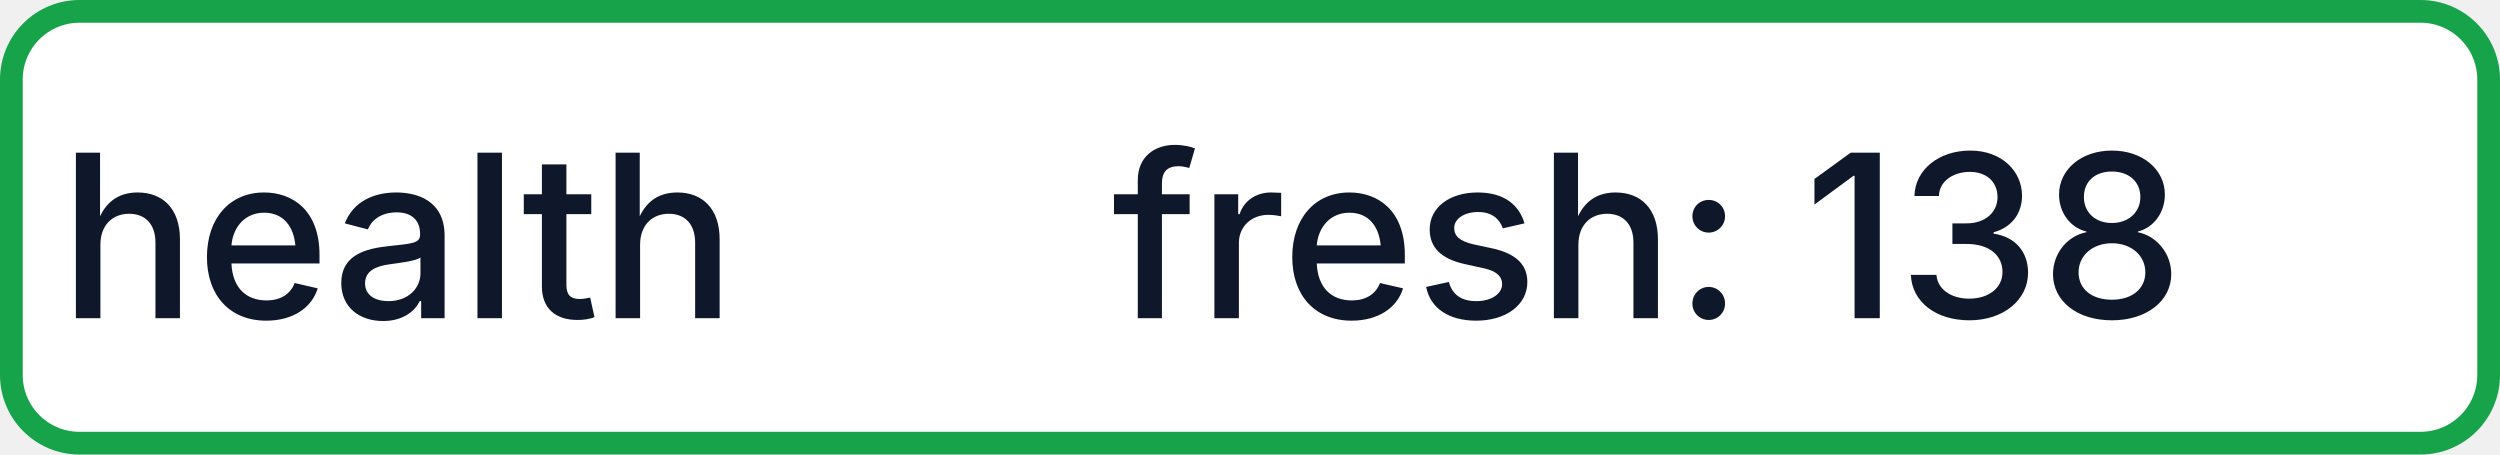
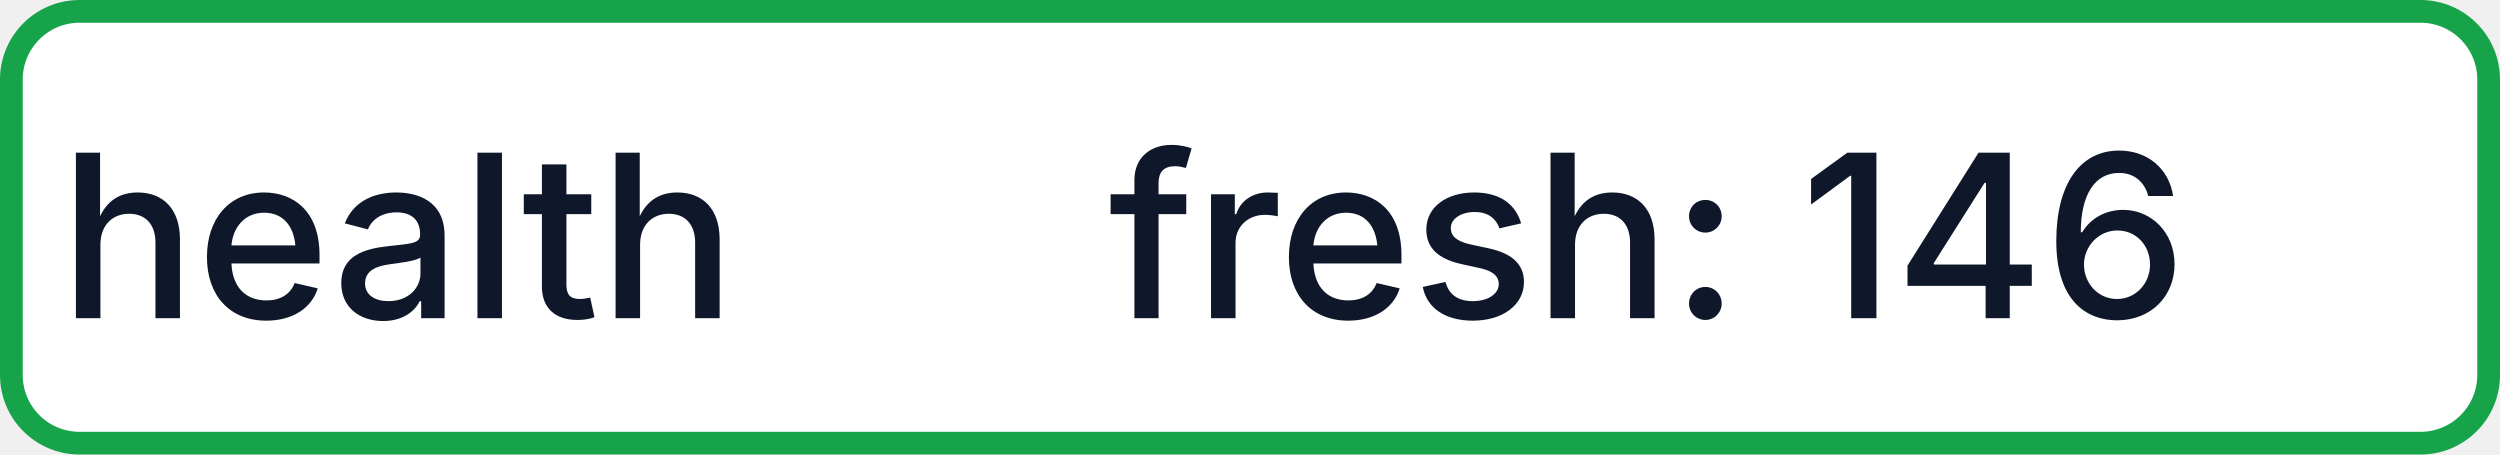
- <svg xmlns="http://www.w3.org/2000/svg" width="110" height="20" role="img" aria-label="health: fresh: 138">
+ <svg xmlns="http://www.w3.org/2000/svg" width="110" height="20" role="img" aria-label="health: fresh: 146">
  <rect x="0.5" y="0.5" width="109" height="19" rx="3" fill="#FFFFFF" stroke="#16A34A" stroke-width="1" />
  <g fill="#0F172A" text-anchor="middle" font-family="-apple-system,BlinkMacSystemFont,Segoe UI,sans-serif" font-size="10" font-weight="500">
    <text x="17.5" y="14">health</text>
-     <text x="72.5" y="14" textLength="68" lengthAdjust="spacingAndGlyphs">fresh: 138</text>
+     <text x="72.5" y="14" textLength="68" lengthAdjust="spacingAndGlyphs">fresh: 146</text>
  </g>
</svg>
